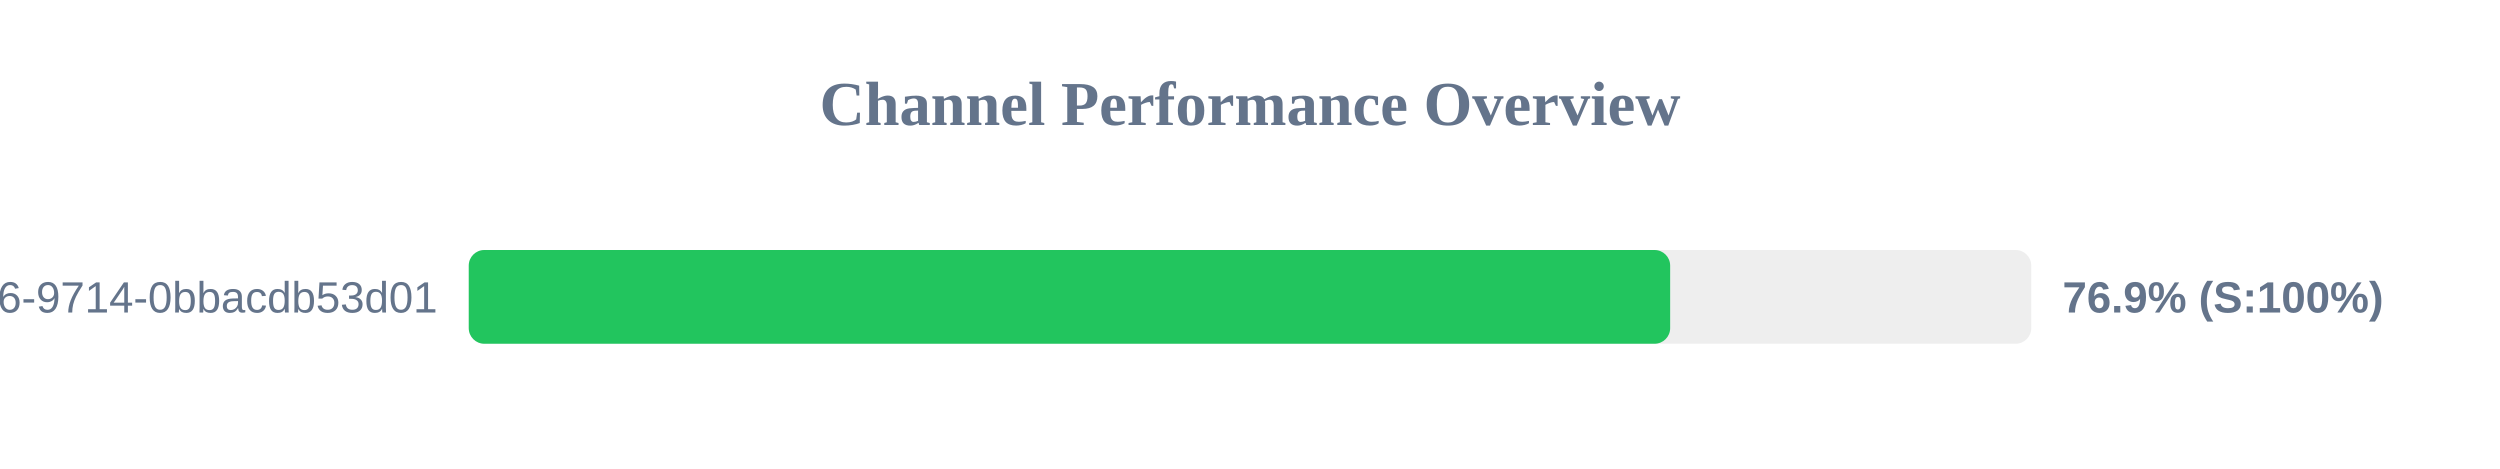
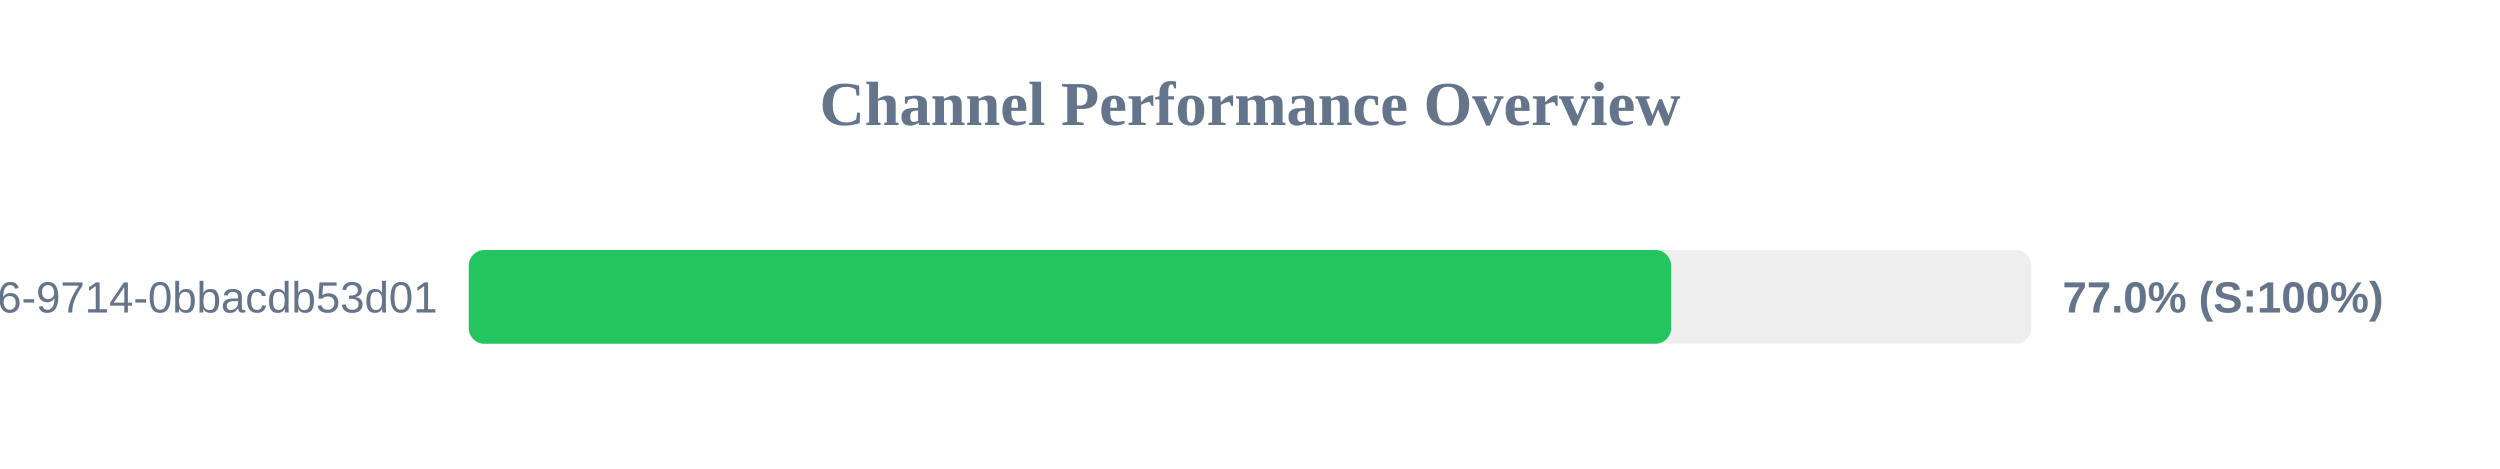
<svg xmlns="http://www.w3.org/2000/svg" width="800" height="150" version="1.1">
  <style>
        .row { font: 14px Arial; fill: #64748b; }
        .score { font: bold 14px Arial; fill: #64748b; }
    </style>
  <text x="400" y="40" text-anchor="middle" font-size="20px" font-weight="bold" fill="#64748b">Channel Performance Overview</text>
  <rect x="150" y="80" width="500" height="30" fill="#eee" rx="5" />
-   <rect x="150" y="80" width="384.45" height="30" fill="#22c55e" rx="5" />
+   <rect x="150" y="80" width="384.75" height="30" fill="#22c55e" rx="5" />
  <text x="140" y="100" text-anchor="end" class="row">?uuid=23125f6e-ec56-4c26-9714-0bbacdb53d01</text>
-   <text x="660" y="100" text-anchor="start" class="score">76.9% (S:100%)</text>
+   <text x="660" y="100" text-anchor="start" class="score">77.0% (S:100%)</text>
</svg>
